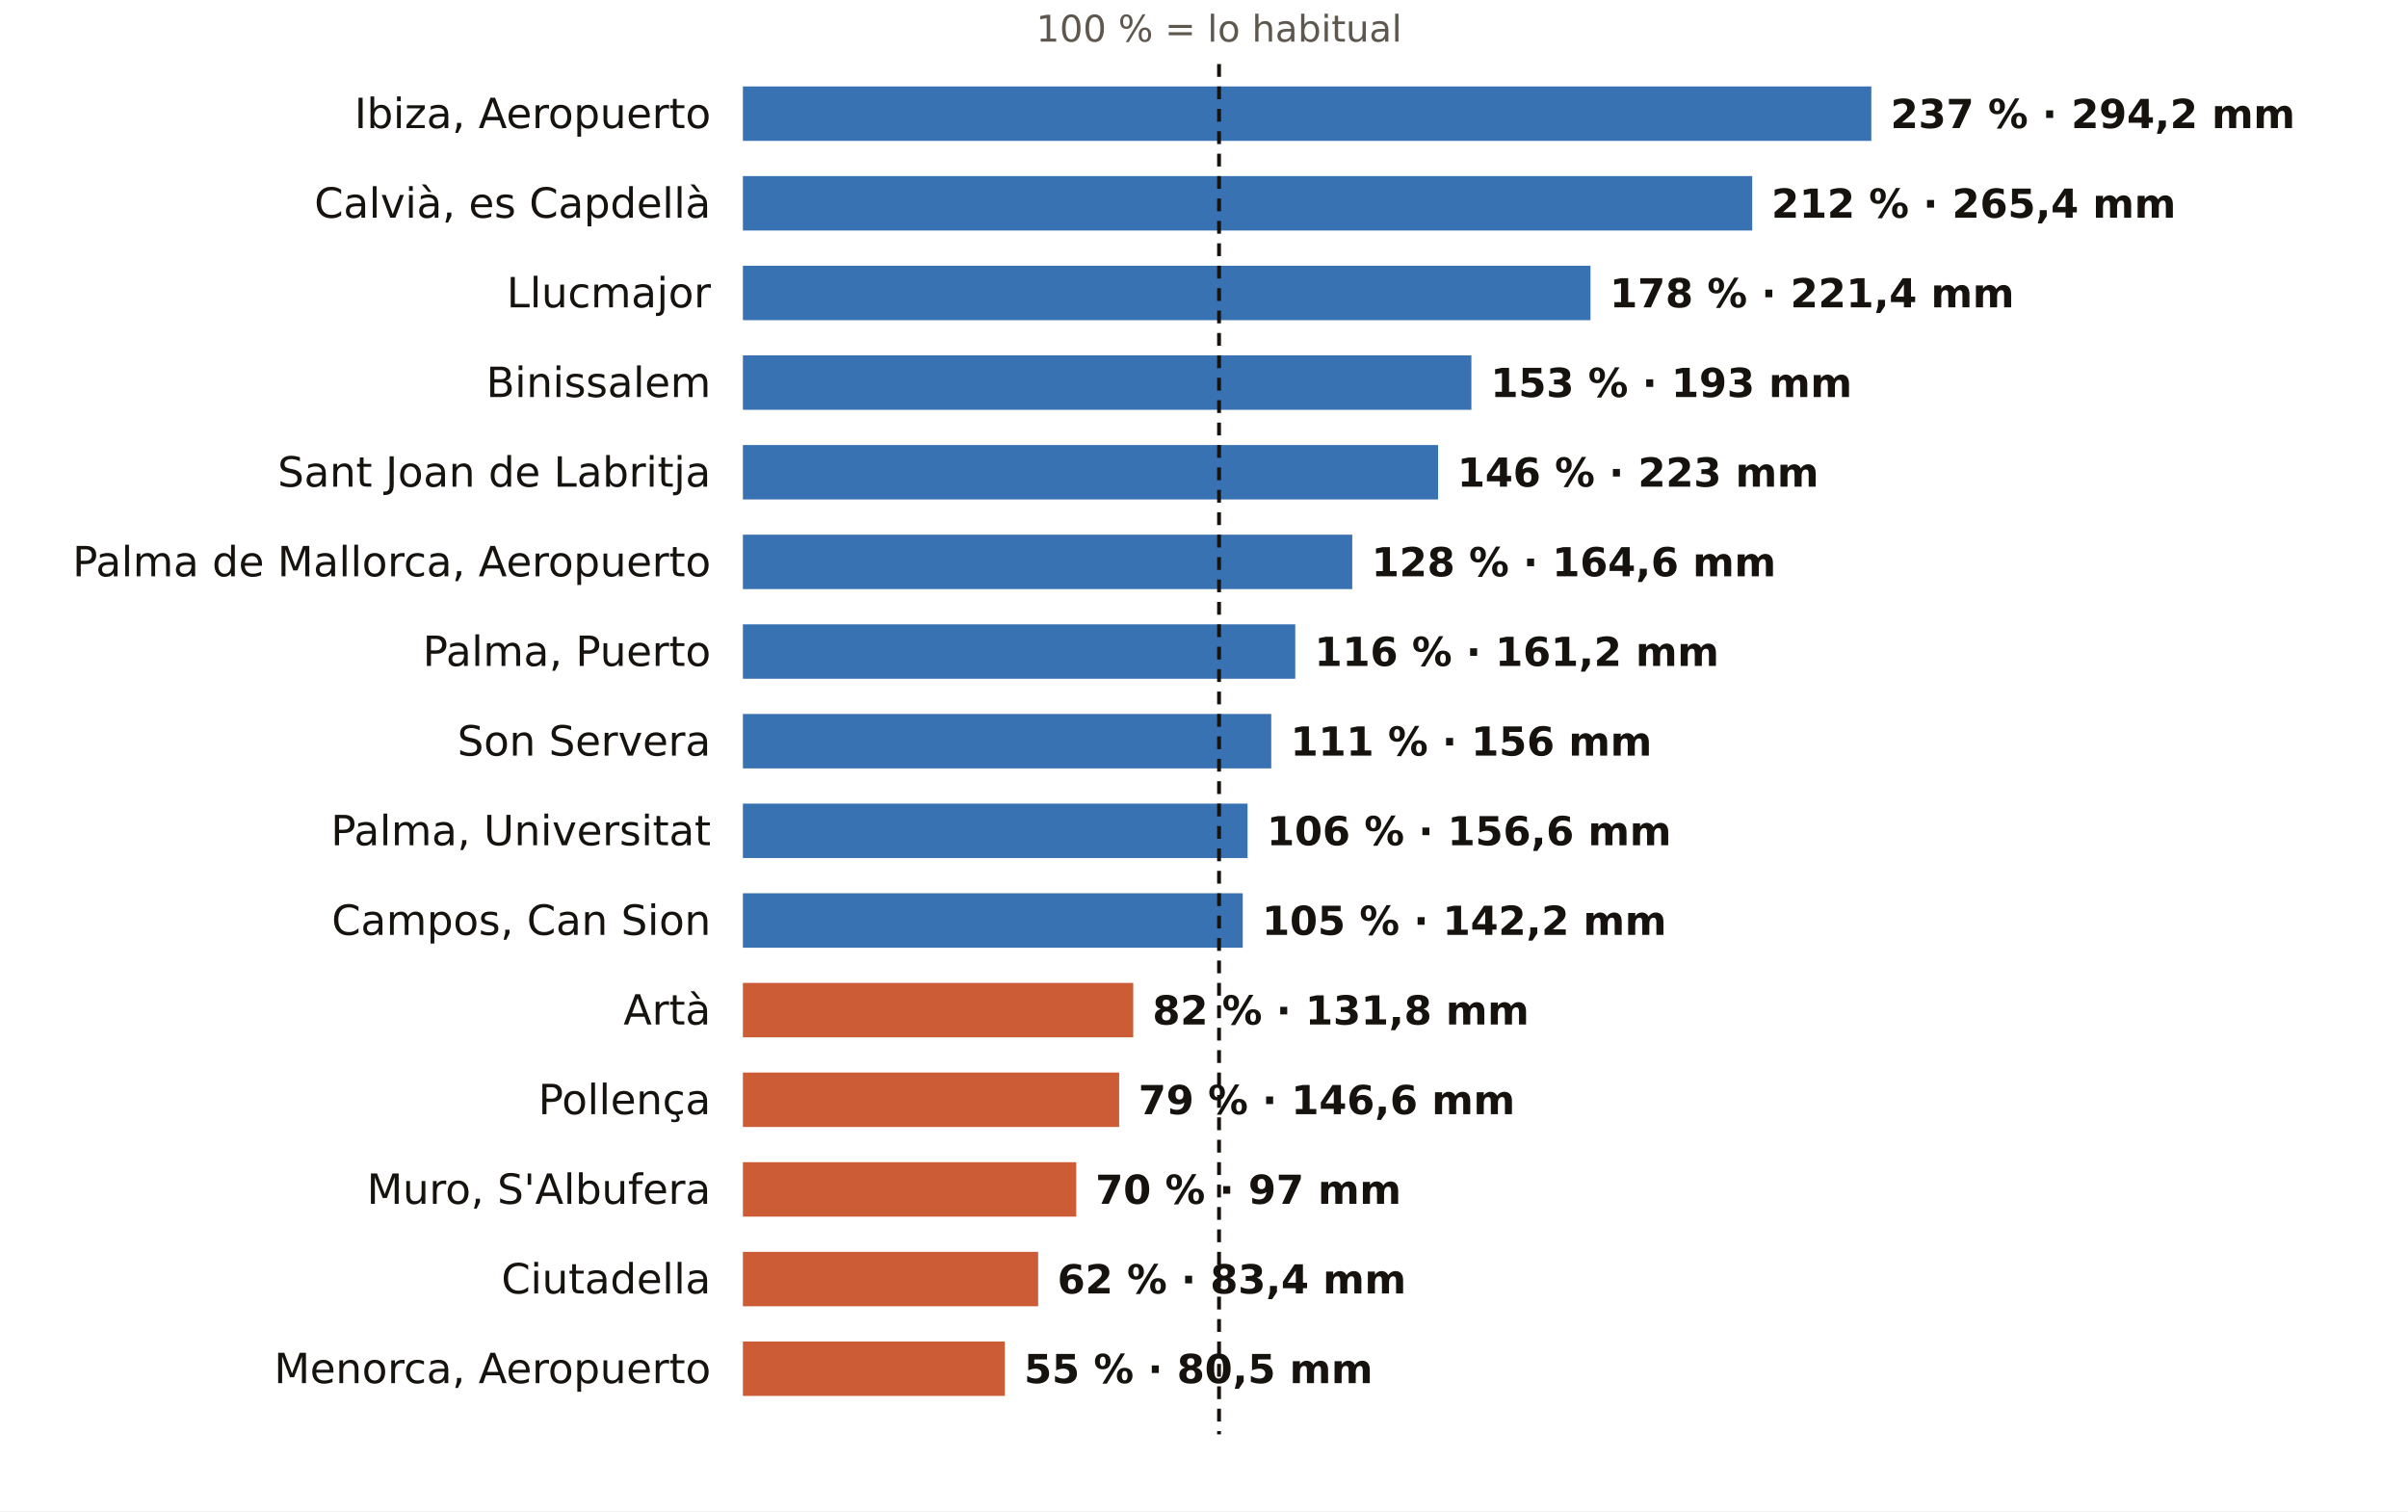
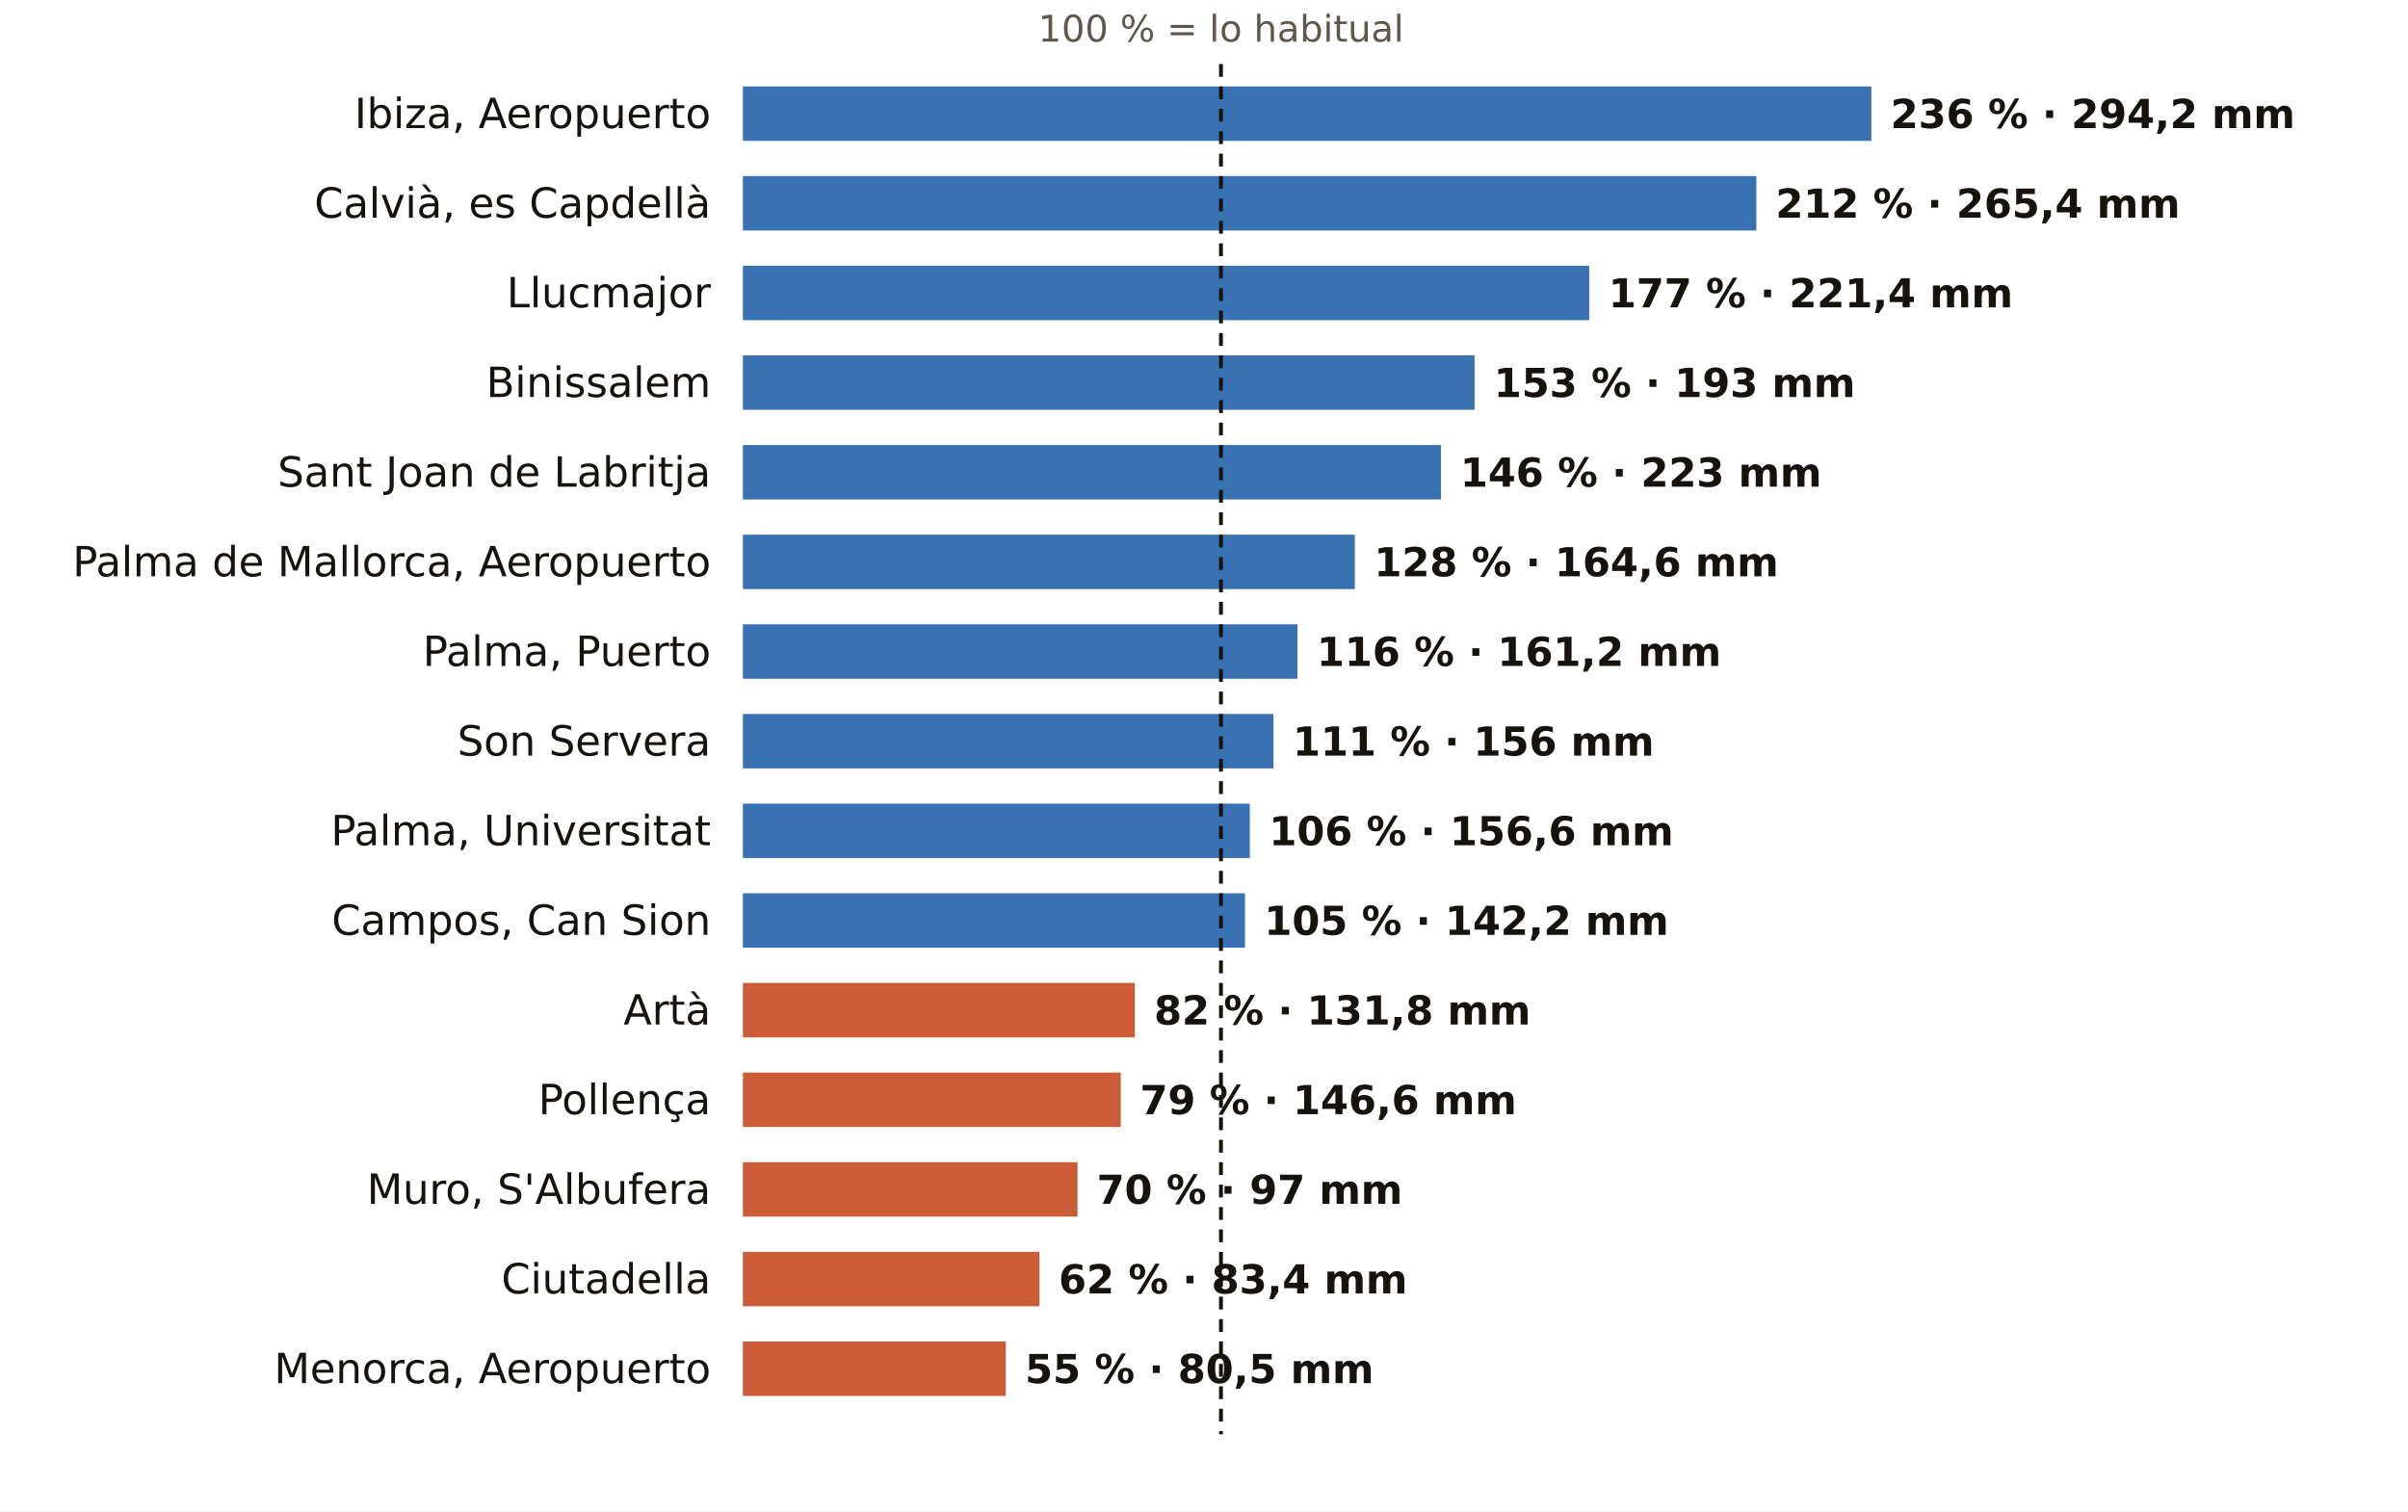
<svg xmlns="http://www.w3.org/2000/svg" viewBox="0 0 752 472" width="752" height="472" role="img" aria-label="El otoño en los pluviómetros de AEMET de Illes Balears: % de lo habitual">
  <rect width="752" height="472" fill="#FFFFFF" />
-   <text x="380.7" y="13.0" font-size="11.5" fill="#5E574E" text-anchor="middle" font-weight="400" font-family="Public Sans, DejaVu Sans, Arial, sans-serif">100 % = lo habitual</text>
+   <text x="381.3" y="13.0" font-size="11.5" fill="#5E574E" text-anchor="middle" font-weight="400" font-family="Public Sans, DejaVu Sans, Arial, sans-serif">100 % = lo habitual</text>
  <text x="222.0" y="40.0" font-size="13" fill="#16130F" text-anchor="end" font-weight="500" font-family="Public Sans, DejaVu Sans, Arial, sans-serif">Ibiza, Aeropuerto</text>
  <rect x="232" y="27" width="352.4" height="17" fill="#1F5FA8" opacity="0.88" />
-   <text x="590.4" y="40.0" font-size="12.5" fill="#16130F" text-anchor="start" font-weight="600" font-family="Public Sans, DejaVu Sans, Arial, sans-serif">237 % · 294,2 mm</text>
+   <text x="590.4" y="40.0" font-size="12.5" fill="#16130F" text-anchor="start" font-weight="600" font-family="Public Sans, DejaVu Sans, Arial, sans-serif">236 % · 294,2 mm</text>
  <text x="222.0" y="68.0" font-size="13" fill="#16130F" text-anchor="end" font-weight="500" font-family="Public Sans, DejaVu Sans, Arial, sans-serif">Calvià, es Capdellà</text>
-   <rect x="232" y="55" width="315.2" height="17" fill="#1F5FA8" opacity="0.88" />
-   <text x="553.2" y="68.0" font-size="12.5" fill="#16130F" text-anchor="start" font-weight="600" font-family="Public Sans, DejaVu Sans, Arial, sans-serif">212 % · 265,4 mm</text>
+   <rect x="232" y="55" width="316.5" height="17" fill="#1F5FA8" opacity="0.88" />
+   <text x="554.5" y="68.0" font-size="12.5" fill="#16130F" text-anchor="start" font-weight="600" font-family="Public Sans, DejaVu Sans, Arial, sans-serif">212 % · 265,4 mm</text>
  <text x="222.0" y="96.0" font-size="13" fill="#16130F" text-anchor="end" font-weight="500" font-family="Public Sans, DejaVu Sans, Arial, sans-serif">Llucmajor</text>
-   <rect x="232" y="83" width="264.7" height="17" fill="#1F5FA8" opacity="0.88" />
-   <text x="502.7" y="96.0" font-size="12.5" fill="#16130F" text-anchor="start" font-weight="600" font-family="Public Sans, DejaVu Sans, Arial, sans-serif">178 % · 221,4 mm</text>
+   <rect x="232" y="83" width="264.3" height="17" fill="#1F5FA8" opacity="0.88" />
+   <text x="502.3" y="96.0" font-size="12.5" fill="#16130F" text-anchor="start" font-weight="600" font-family="Public Sans, DejaVu Sans, Arial, sans-serif">177 % · 221,4 mm</text>
  <text x="222.0" y="124.0" font-size="13" fill="#16130F" text-anchor="end" font-weight="500" font-family="Public Sans, DejaVu Sans, Arial, sans-serif">Binissalem</text>
-   <rect x="232" y="111" width="227.5" height="17" fill="#1F5FA8" opacity="0.88" />
-   <text x="465.5" y="124.0" font-size="12.5" fill="#16130F" text-anchor="start" font-weight="600" font-family="Public Sans, DejaVu Sans, Arial, sans-serif">153 % · 193 mm</text>
+   <rect x="232" y="111" width="228.5" height="17" fill="#1F5FA8" opacity="0.88" />
+   <text x="466.5" y="124.0" font-size="12.5" fill="#16130F" text-anchor="start" font-weight="600" font-family="Public Sans, DejaVu Sans, Arial, sans-serif">153 % · 193 mm</text>
  <text x="222.0" y="152.0" font-size="13" fill="#16130F" text-anchor="end" font-weight="500" font-family="Public Sans, DejaVu Sans, Arial, sans-serif">Sant Joan de Labritja</text>
-   <rect x="232" y="139" width="217.1" height="17" fill="#1F5FA8" opacity="0.88" />
-   <text x="455.1" y="152.0" font-size="12.5" fill="#16130F" text-anchor="start" font-weight="600" font-family="Public Sans, DejaVu Sans, Arial, sans-serif">146 % · 223 mm</text>
+   <rect x="232" y="139" width="218.0" height="17" fill="#1F5FA8" opacity="0.88" />
+   <text x="456.0" y="152.0" font-size="12.5" fill="#16130F" text-anchor="start" font-weight="600" font-family="Public Sans, DejaVu Sans, Arial, sans-serif">146 % · 223 mm</text>
  <text x="222.0" y="180.0" font-size="13" fill="#16130F" text-anchor="end" font-weight="500" font-family="Public Sans, DejaVu Sans, Arial, sans-serif">Palma de Mallorca, Aeropuerto</text>
-   <rect x="232" y="167" width="190.3" height="17" fill="#1F5FA8" opacity="0.88" />
-   <text x="428.3" y="180.0" font-size="12.5" fill="#16130F" text-anchor="start" font-weight="600" font-family="Public Sans, DejaVu Sans, Arial, sans-serif">128 % · 164,6 mm</text>
+   <rect x="232" y="167" width="191.1" height="17" fill="#1F5FA8" opacity="0.88" />
+   <text x="429.1" y="180.0" font-size="12.5" fill="#16130F" text-anchor="start" font-weight="600" font-family="Public Sans, DejaVu Sans, Arial, sans-serif">128 % · 164,6 mm</text>
  <text x="222.0" y="208.0" font-size="13" fill="#16130F" text-anchor="end" font-weight="500" font-family="Public Sans, DejaVu Sans, Arial, sans-serif">Palma, Puerto</text>
-   <rect x="232" y="195" width="172.5" height="17" fill="#1F5FA8" opacity="0.88" />
-   <text x="410.5" y="208.0" font-size="12.5" fill="#16130F" text-anchor="start" font-weight="600" font-family="Public Sans, DejaVu Sans, Arial, sans-serif">116 % · 161,2 mm</text>
+   <rect x="232" y="195" width="173.2" height="17" fill="#1F5FA8" opacity="0.88" />
+   <text x="411.2" y="208.0" font-size="12.5" fill="#16130F" text-anchor="start" font-weight="600" font-family="Public Sans, DejaVu Sans, Arial, sans-serif">116 % · 161,2 mm</text>
  <text x="222.0" y="236.0" font-size="13" fill="#16130F" text-anchor="end" font-weight="500" font-family="Public Sans, DejaVu Sans, Arial, sans-serif">Son Servera</text>
-   <rect x="232" y="223" width="165.0" height="17" fill="#1F5FA8" opacity="0.88" />
-   <text x="403.0" y="236.0" font-size="12.5" fill="#16130F" text-anchor="start" font-weight="600" font-family="Public Sans, DejaVu Sans, Arial, sans-serif">111 % · 156 mm</text>
+   <rect x="232" y="223" width="165.7" height="17" fill="#1F5FA8" opacity="0.88" />
+   <text x="403.7" y="236.0" font-size="12.5" fill="#16130F" text-anchor="start" font-weight="600" font-family="Public Sans, DejaVu Sans, Arial, sans-serif">111 % · 156 mm</text>
  <text x="222.0" y="264.0" font-size="13" fill="#16130F" text-anchor="end" font-weight="500" font-family="Public Sans, DejaVu Sans, Arial, sans-serif">Palma, Universitat</text>
-   <rect x="232" y="251" width="157.6" height="17" fill="#1F5FA8" opacity="0.88" />
-   <text x="395.6" y="264.0" font-size="12.5" fill="#16130F" text-anchor="start" font-weight="600" font-family="Public Sans, DejaVu Sans, Arial, sans-serif">106 % · 156,6 mm</text>
+   <rect x="232" y="251" width="158.3" height="17" fill="#1F5FA8" opacity="0.88" />
+   <text x="396.3" y="264.0" font-size="12.5" fill="#16130F" text-anchor="start" font-weight="600" font-family="Public Sans, DejaVu Sans, Arial, sans-serif">106 % · 156,6 mm</text>
  <text x="222.0" y="292.0" font-size="13" fill="#16130F" text-anchor="end" font-weight="500" font-family="Public Sans, DejaVu Sans, Arial, sans-serif">Campos, Can Sion</text>
-   <rect x="232" y="279" width="156.1" height="17" fill="#1F5FA8" opacity="0.88" />
-   <text x="394.1" y="292.0" font-size="12.5" fill="#16130F" text-anchor="start" font-weight="600" font-family="Public Sans, DejaVu Sans, Arial, sans-serif">105 % · 142,2 mm</text>
+   <rect x="232" y="279" width="156.8" height="17" fill="#1F5FA8" opacity="0.88" />
+   <text x="394.8" y="292.0" font-size="12.5" fill="#16130F" text-anchor="start" font-weight="600" font-family="Public Sans, DejaVu Sans, Arial, sans-serif">105 % · 142,2 mm</text>
  <text x="222.0" y="320.0" font-size="13" fill="#16130F" text-anchor="end" font-weight="500" font-family="Public Sans, DejaVu Sans, Arial, sans-serif">Artà</text>
-   <rect x="232" y="307" width="121.9" height="17" fill="#C4461A" opacity="0.88" />
-   <text x="359.9" y="320.0" font-size="12.5" fill="#16130F" text-anchor="start" font-weight="600" font-family="Public Sans, DejaVu Sans, Arial, sans-serif">82 % · 131,8 mm</text>
+   <rect x="232" y="307" width="122.4" height="17" fill="#C4461A" opacity="0.88" />
+   <text x="360.4" y="320.0" font-size="12.5" fill="#16130F" text-anchor="start" font-weight="600" font-family="Public Sans, DejaVu Sans, Arial, sans-serif">82 % · 131,8 mm</text>
  <text x="222.0" y="348.0" font-size="13" fill="#16130F" text-anchor="end" font-weight="500" font-family="Public Sans, DejaVu Sans, Arial, sans-serif">Pollença</text>
-   <rect x="232" y="335" width="117.5" height="17" fill="#C4461A" opacity="0.88" />
-   <text x="355.5" y="348.0" font-size="12.5" fill="#16130F" text-anchor="start" font-weight="600" font-family="Public Sans, DejaVu Sans, Arial, sans-serif">79 % · 146,6 mm</text>
+   <rect x="232" y="335" width="118.0" height="17" fill="#C4461A" opacity="0.88" />
+   <text x="356.0" y="348.0" font-size="12.5" fill="#16130F" text-anchor="start" font-weight="600" font-family="Public Sans, DejaVu Sans, Arial, sans-serif">79 % · 146,6 mm</text>
  <text x="222.0" y="376.0" font-size="13" fill="#16130F" text-anchor="end" font-weight="500" font-family="Public Sans, DejaVu Sans, Arial, sans-serif">Muro, S'Albufera</text>
-   <rect x="232" y="363" width="104.1" height="17" fill="#C4461A" opacity="0.88" />
-   <text x="342.1" y="376.0" font-size="12.5" fill="#16130F" text-anchor="start" font-weight="600" font-family="Public Sans, DejaVu Sans, Arial, sans-serif">70 % · 97 mm</text>
+   <rect x="232" y="363" width="104.5" height="17" fill="#C4461A" opacity="0.88" />
+   <text x="342.5" y="376.0" font-size="12.5" fill="#16130F" text-anchor="start" font-weight="600" font-family="Public Sans, DejaVu Sans, Arial, sans-serif">70 % · 97 mm</text>
  <text x="222.0" y="404.0" font-size="13" fill="#16130F" text-anchor="end" font-weight="500" font-family="Public Sans, DejaVu Sans, Arial, sans-serif">Ciutadella</text>
-   <rect x="232" y="391" width="92.2" height="17" fill="#C4461A" opacity="0.88" />
-   <text x="330.2" y="404.0" font-size="12.5" fill="#16130F" text-anchor="start" font-weight="600" font-family="Public Sans, DejaVu Sans, Arial, sans-serif">62 % · 83,4 mm</text>
+   <rect x="232" y="391" width="92.6" height="17" fill="#C4461A" opacity="0.88" />
+   <text x="330.6" y="404.0" font-size="12.5" fill="#16130F" text-anchor="start" font-weight="600" font-family="Public Sans, DejaVu Sans, Arial, sans-serif">62 % · 83,4 mm</text>
  <text x="222.0" y="432.0" font-size="13" fill="#16130F" text-anchor="end" font-weight="500" font-family="Public Sans, DejaVu Sans, Arial, sans-serif">Menorca, Aeropuerto</text>
-   <rect x="232" y="419" width="81.8" height="17" fill="#C4461A" opacity="0.88" />
-   <text x="319.8" y="432.0" font-size="12.5" fill="#16130F" text-anchor="start" font-weight="600" font-family="Public Sans, DejaVu Sans, Arial, sans-serif">55 % · 80,5 mm</text>
-   <line x1="380.7" x2="380.7" y1="20" y2="448" stroke="#16130F" stroke-width="1.2" stroke-dasharray="4 3" />
+   <rect x="232" y="419" width="82.1" height="17" fill="#C4461A" opacity="0.88" />
+   <text x="320.1" y="432.0" font-size="12.5" fill="#16130F" text-anchor="start" font-weight="600" font-family="Public Sans, DejaVu Sans, Arial, sans-serif">55 % · 80,5 mm</text>
+   <line x1="381.3" x2="381.3" y1="20" y2="448" stroke="#16130F" stroke-width="1.2" stroke-dasharray="4 3" />
</svg>
